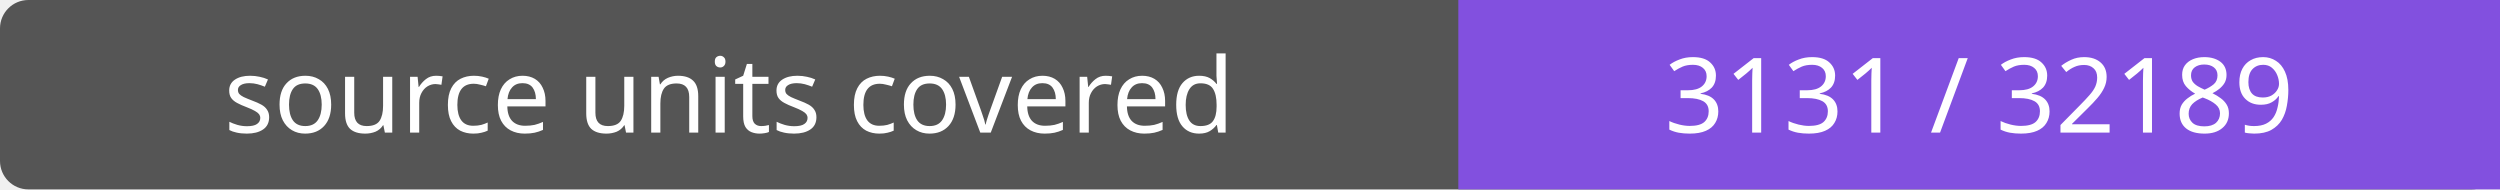
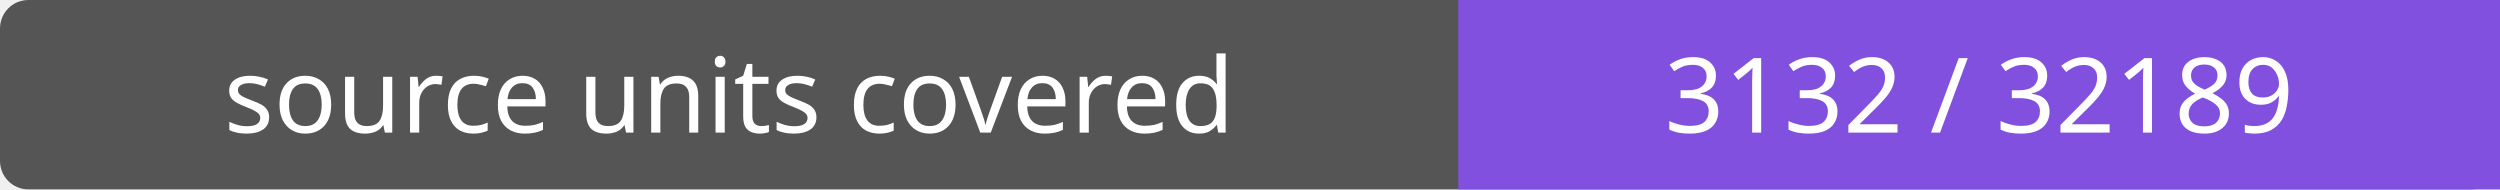
- <svg xmlns="http://www.w3.org/2000/svg" width="264" height="20" role="img" aria-label="source units covered: 3131 / 32189">
+ <svg xmlns="http://www.w3.org/2000/svg" width="264" height="20" role="img" aria-label="source units covered: 3132 / 32189">
  <rect width="264" height="20" rx="3" fill="#555" />
  <path fill="#8250df" d="M154 0h110v20H154z" />
  <g fill="#fff" text-anchor="middle" font-family="Verdana,sans-serif" font-size="11">
    <text x="77.0" y="14">source units covered</text>
-     <text x="209.0" y="14">3131 / 32189</text>
+     <text x="209.0" y="14">3132 / 32189</text>
  </g>
</svg>
